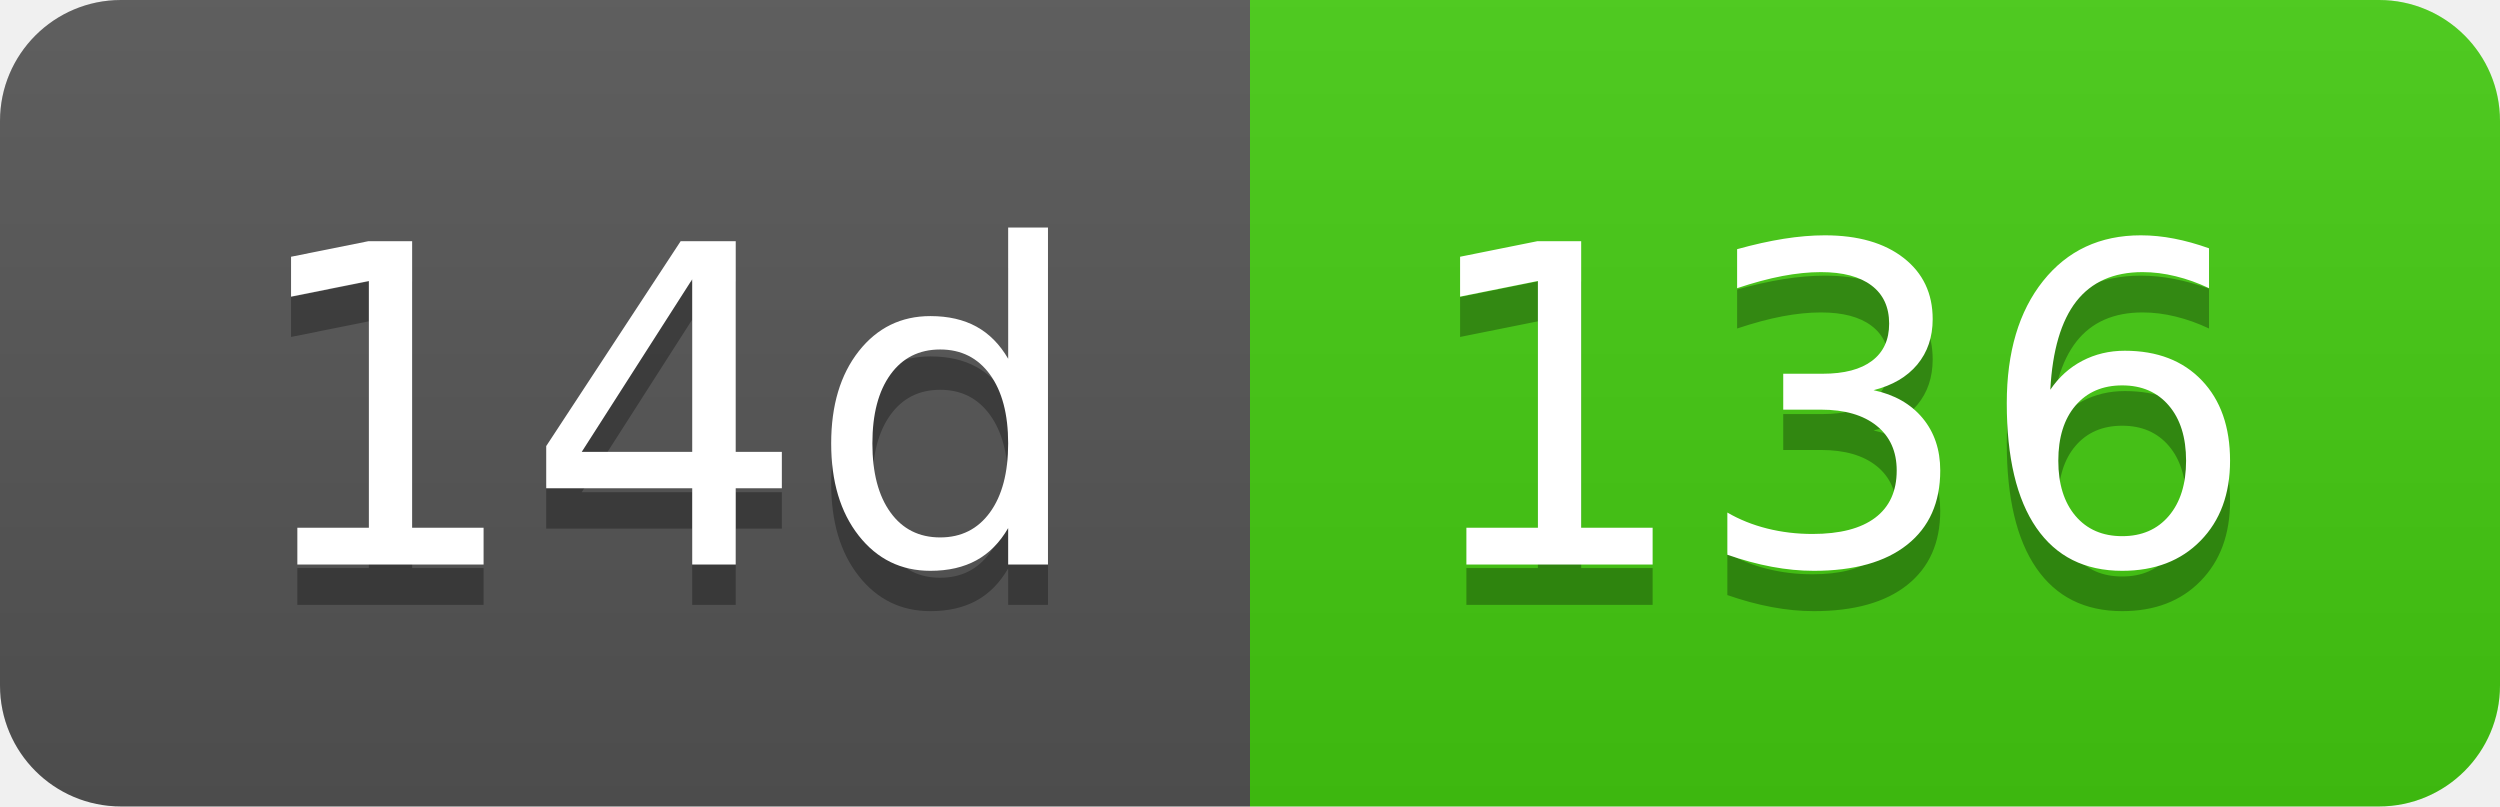
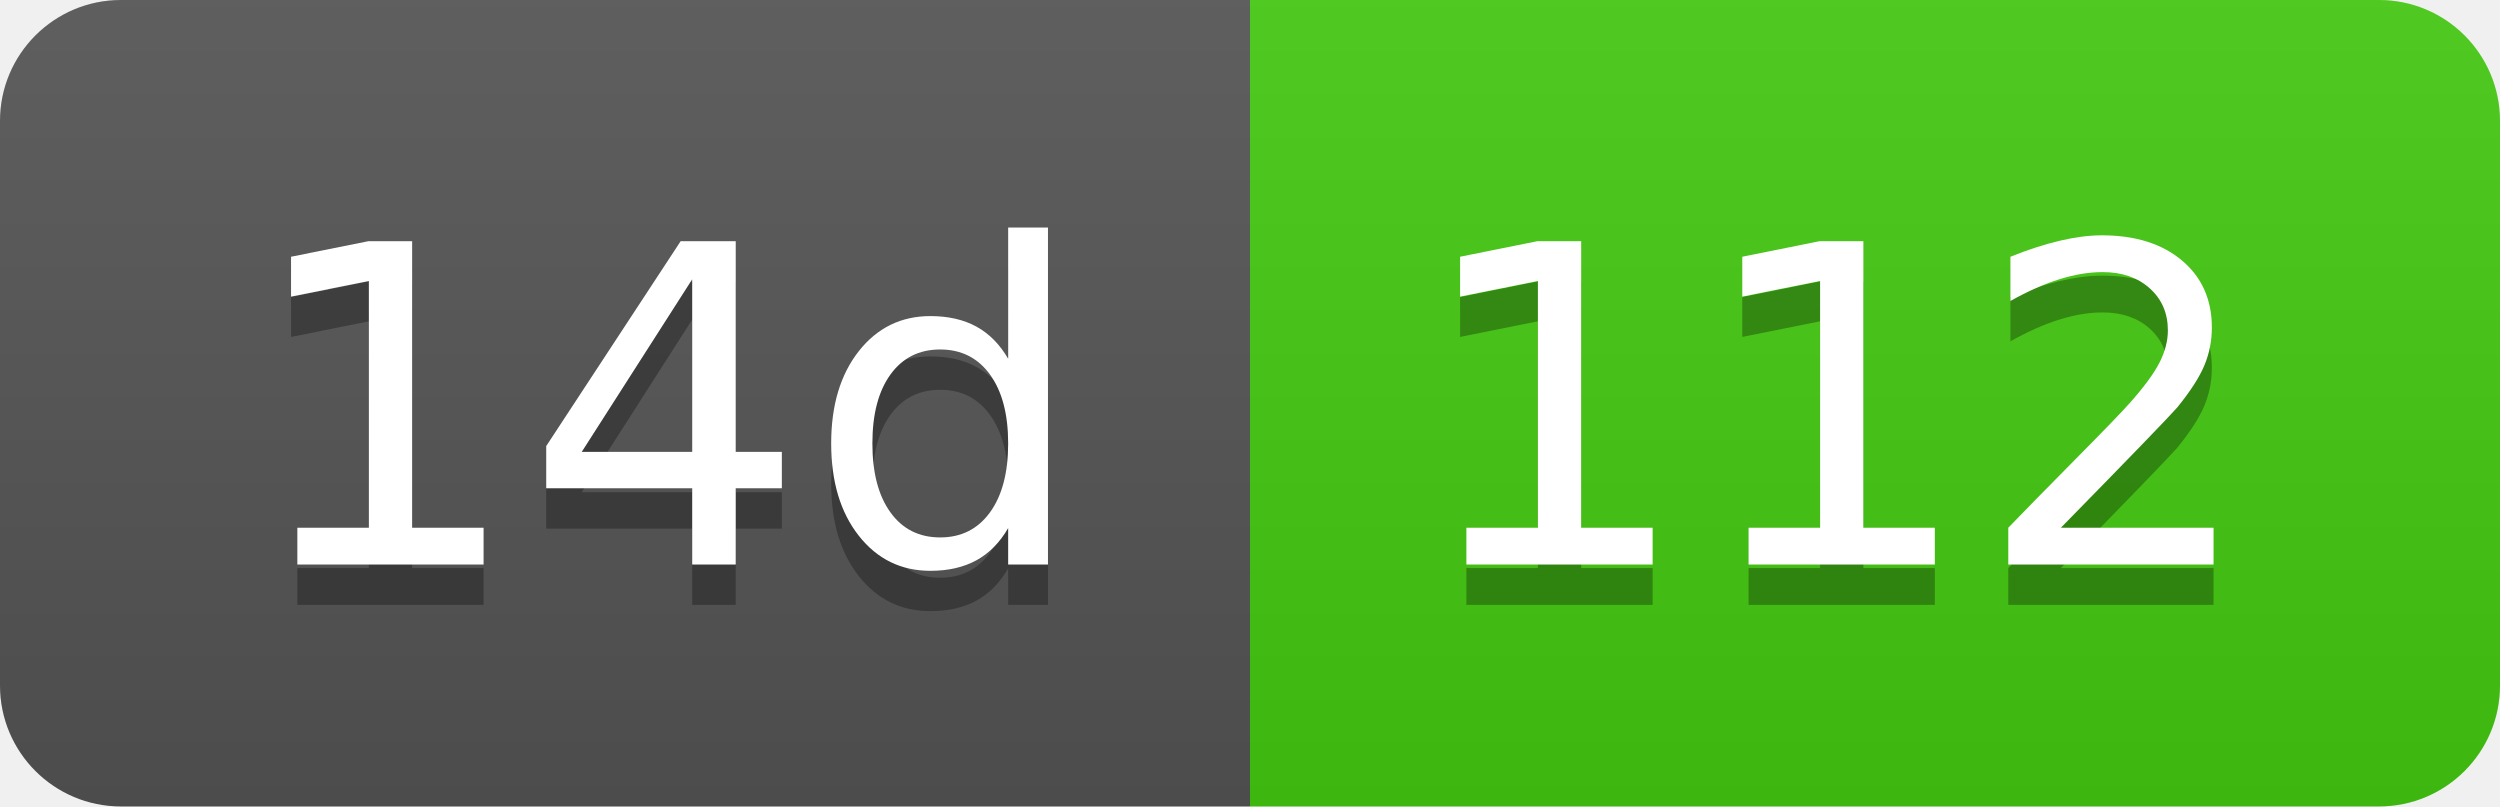
- <svg xmlns="http://www.w3.org/2000/svg" width="62" height="20" role="img" aria-label="14d: 136">
+ <svg xmlns="http://www.w3.org/2000/svg" width="62" height="20" role="img" aria-label="14d: 112">
  <linearGradient id="s" x2="0" y2="100%">
    <stop offset="0" stop-color="#bbb" stop-opacity=".1" />
    <stop offset="1" stop-opacity=".1" />
  </linearGradient>
  <clipPath id="r">
    <rect width="62" height="20" rx="3" fill="#fff" />
  </clipPath>
  <g clip-path="url(#r)">
    <rect width="31" height="20" fill="#555" />
    <rect x="31" width="31" height="20" fill="#4c1" />
    <rect width="62" height="20" fill="url(#s)" />
  </g>
  <g fill="#fff" text-anchor="middle" font-family="Verdana,Geneva,DejaVu Sans,sans-serif" text-rendering="geometricPrecision" font-size="110">
    <text aria-hidden="true" x="165" y="150" fill="#010101" fill-opacity=".3" transform="scale(.1)" textLength="210">14d</text>
    <text x="165" y="140" transform="scale(.1)" fill="#fff" textLength="210">14d</text>
-     <text aria-hidden="true" x="455" y="150" fill="#010101" fill-opacity=".3" transform="scale(.1)" textLength="210">136</text>
-     <text x="455" y="140" transform="scale(.1)" fill="#fff" textLength="210">136</text>
+     <text aria-hidden="true" x="455" y="150" fill="#010101" fill-opacity=".3" transform="scale(.1)" textLength="210">112</text>
+     <text x="455" y="140" transform="scale(.1)" fill="#fff" textLength="210">112</text>
  </g>
</svg>
